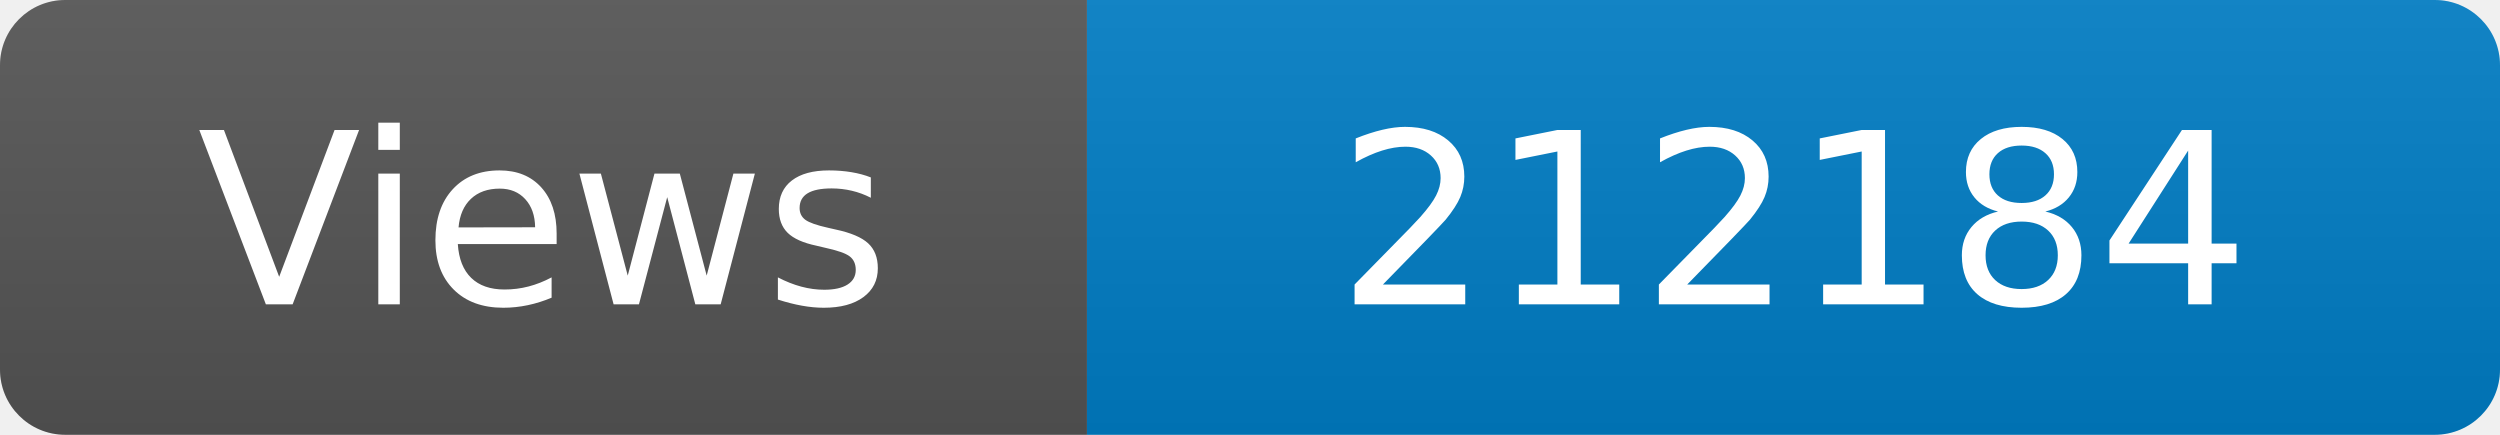
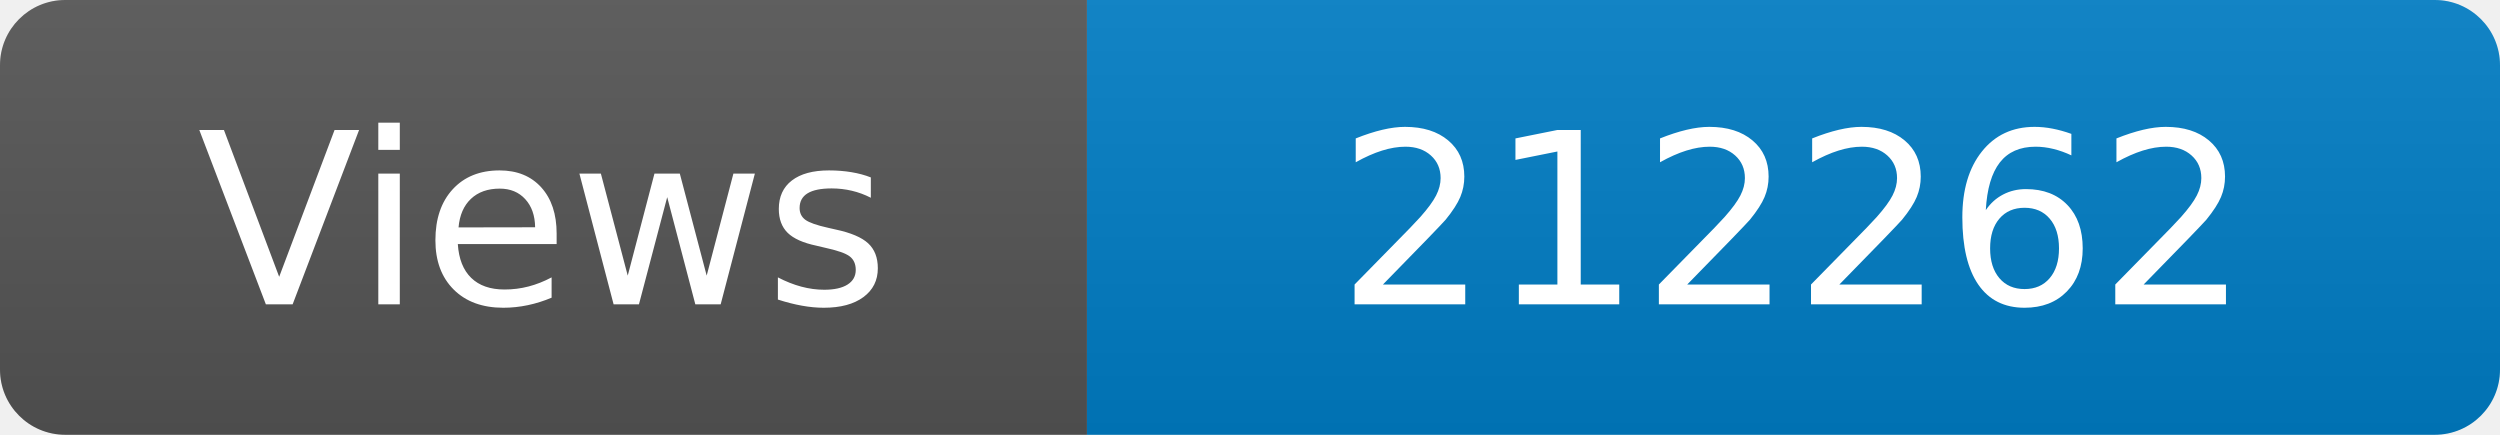
<svg xmlns="http://www.w3.org/2000/svg" width="115" height="20" role="img" aria-label="Maintained?: yes">
  <linearGradient id="s" x2="0" y2="100%">
    <stop offset="0" stop-color="#bbb" stop-opacity=".1" />
    <stop offset="1" stop-opacity=".1" />
  </linearGradient>
  <clipPath id="r">
    <rect width="115" height="20" rx="3" fill="#fff" />
  </clipPath>
  <g clip-path="url(#r)">
    <rect width="50" height="20" fill="#555" />
    <rect x="50" width="160" height="20" fill="#007ec6" />
    <rect width="115" height="20" fill="url(#s)" />
  </g>
  <g fill="#fff" text-anchor="middle" font-family="Verdana,Geneva,DejaVu Sans,sans-serif" font-size="110">
    <text x="250" y="140" transform="scale(.1)" fill="#fff">Views</text>
-     <text x="825" y="140" transform="scale(.1)" fill="#fff">212184</text>
+     <text x="825" y="140" transform="scale(.1)" fill="#fff">212262</text>
  </g>
</svg>
